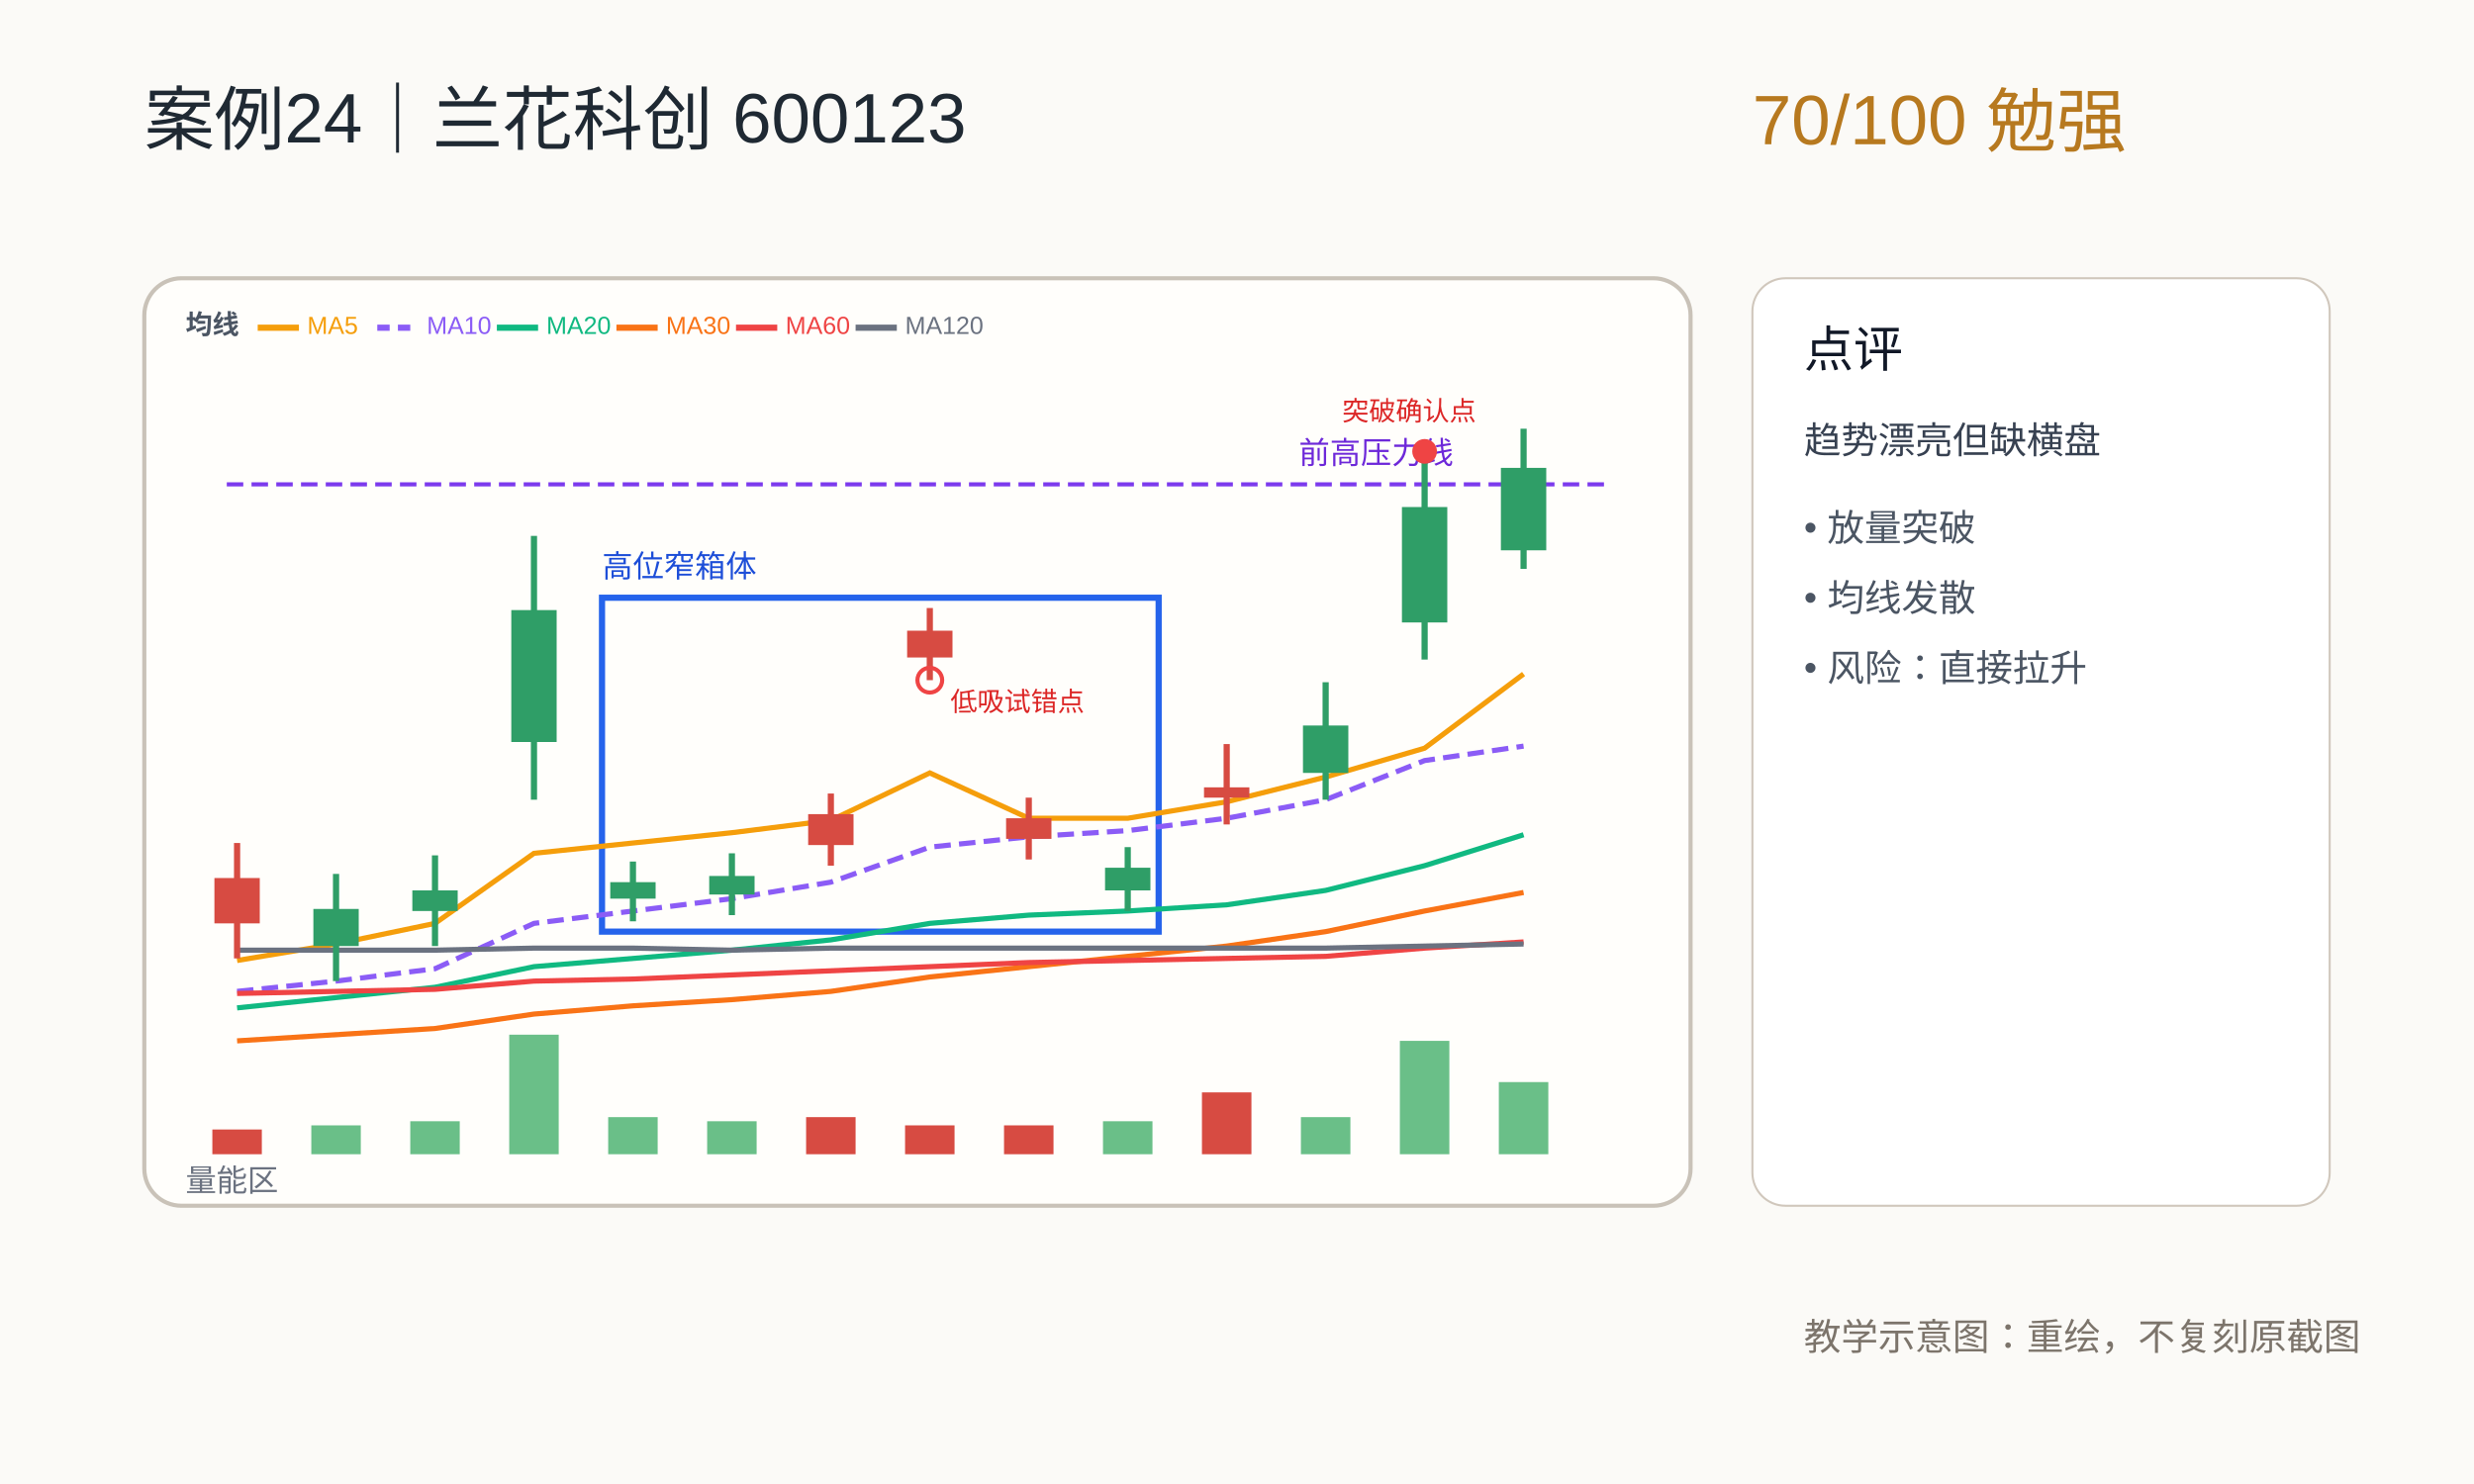
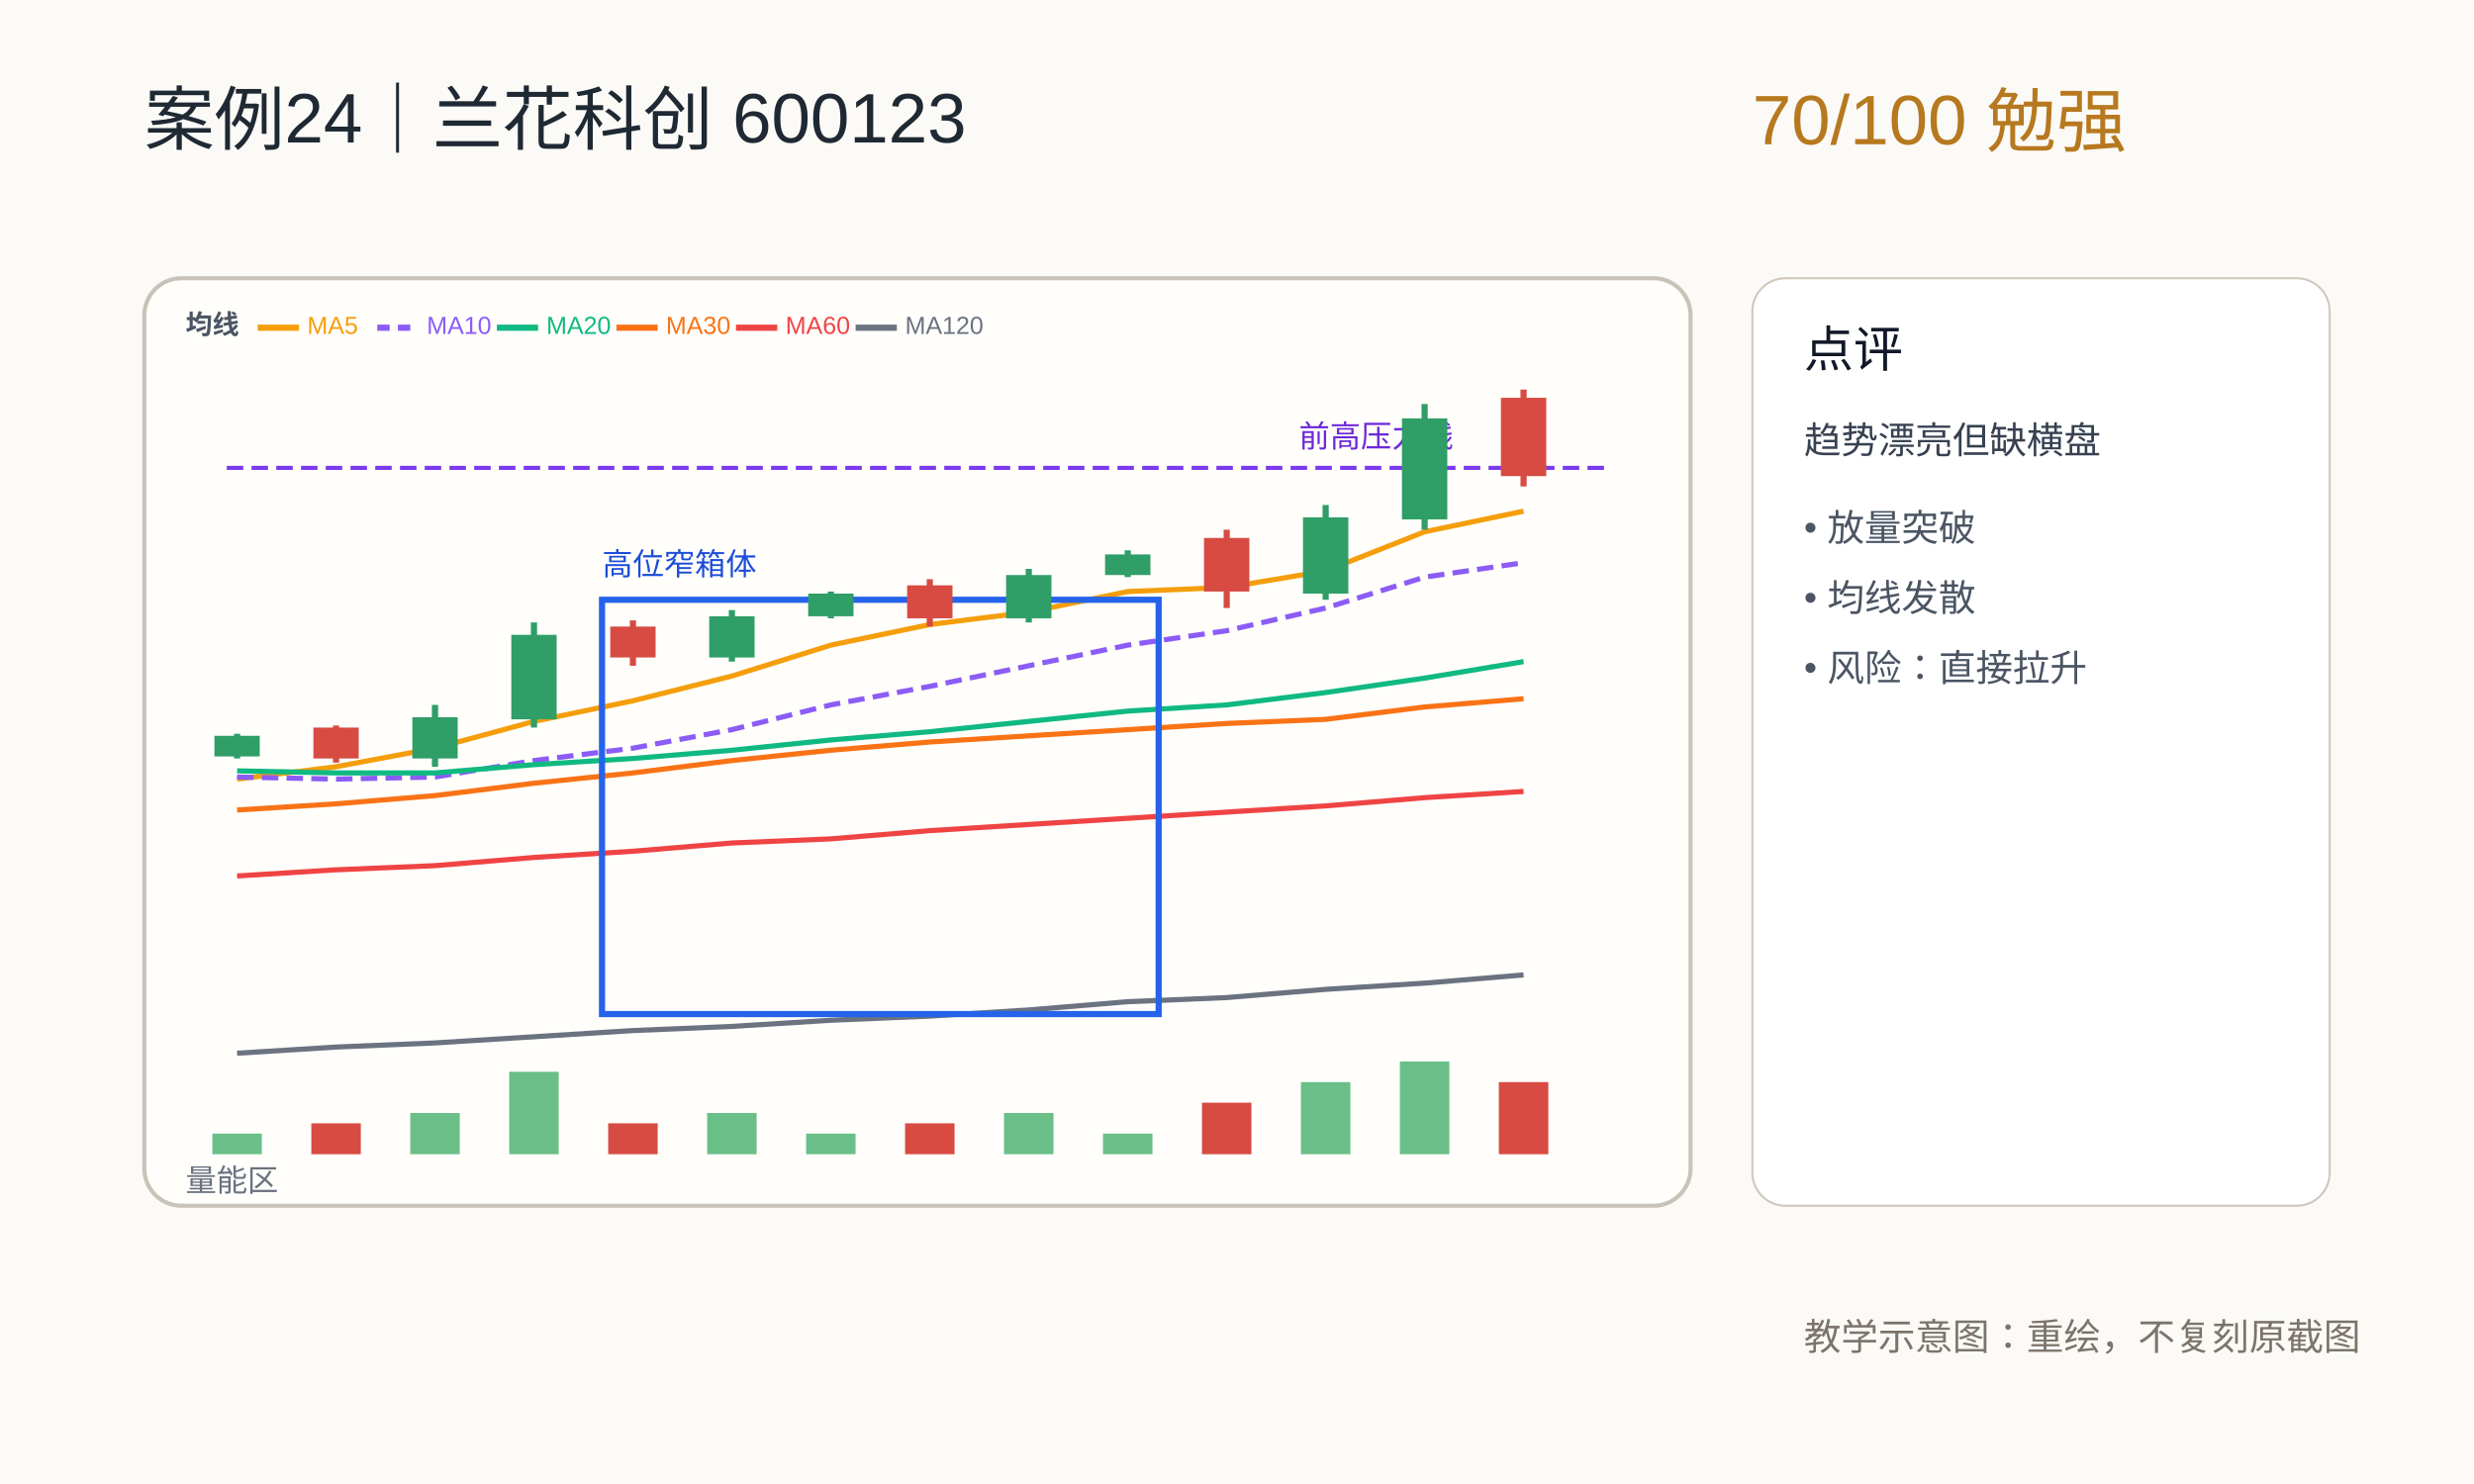
<svg xmlns="http://www.w3.org/2000/svg" width="1200" height="720" viewBox="0 0 1200 720">
  <rect width="1200" height="720" fill="#fbfaf7" />
  <rect x="70" y="135" width="750" height="450" rx="18" fill="#fffefb" stroke="#c9c2b8" stroke-width="2" />
  <text x="70" y="70" font-size="34" font-family="PingFang SC, Arial" fill="#1f2933">案例24｜兰花科创 600123</text>
  <text x="850" y="70" font-size="34" font-family="PingFang SC, Arial" fill="#b7791f">70/100  勉强</text>
  <text x="90" y="162" font-size="13" font-family="PingFang SC, Arial" fill="#4b5563" font-weight="bold">均线</text>
  <line x1="125" y1="159" x2="145" y2="159" stroke="#f59e0b" stroke-width="3" />
  <text x="149" y="162" font-size="12" font-family="PingFang SC, Arial" fill="#f59e0b">MA5</text>
  <line x1="183" y1="159" x2="203" y2="159" stroke="#8b5cf6" stroke-width="3" stroke-dasharray="6,4" />
  <text x="207" y="162" font-size="12" font-family="PingFang SC, Arial" fill="#8b5cf6">MA10</text>
  <line x1="241" y1="159" x2="261" y2="159" stroke="#10b981" stroke-width="3" />
  <text x="265" y="162" font-size="12" font-family="PingFang SC, Arial" fill="#10b981">MA20</text>
  <line x1="299" y1="159" x2="319" y2="159" stroke="#f97316" stroke-width="3" />
  <text x="323" y="162" font-size="12" font-family="PingFang SC, Arial" fill="#f97316">MA30</text>
  <line x1="357" y1="159" x2="377" y2="159" stroke="#ef4444" stroke-width="3" />
  <text x="381" y="162" font-size="12" font-family="PingFang SC, Arial" fill="#ef4444">MA60</text>
  <line x1="415" y1="159" x2="435" y2="159" stroke="#6b7280" stroke-width="3" />
  <text x="439" y="162" font-size="12" font-family="PingFang SC, Arial" fill="#6b7280">MA120</text>
-   <line x1="110" y1="235" x2="780" y2="235" stroke="#7c3aed" stroke-width="2" stroke-dasharray="8,4" />
-   <text x="630" y="225" font-size="15" font-family="PingFang SC, Arial" fill="#6d28d9">前高压力线</text>
-   <rect x="292" y="290" width="270" height="162" fill="none" stroke="#2563eb" stroke-width="3" />
-   <text x="292" y="280" font-size="15" font-family="PingFang SC, Arial" fill="#1d4ed8">高位窄箱体</text>
-   <polyline points="115,466 163,458 211,448 259,414 307,409 355,404 403,398 451,375 499,397 547,397 595,389 643,377 691,363 739,327" fill="none" stroke="#f59e0b" stroke-width="2.5" />
-   <polyline points="115,481 163,476 211,470 259,448 307,442 355,436 403,428 451,411 499,406 547,403 595,397 643,388 691,369 739,362" fill="none" stroke="#8b5cf6" stroke-width="2.5" stroke-dasharray="8,4" />
-   <polyline points="115,489 163,484 211,479 259,469 307,465 355,461 403,456 451,448 499,444 547,442 595,439 643,432 691,420 739,405" fill="none" stroke="#10b981" stroke-width="2.5" />
-   <polyline points="115,505 163,502 211,499 259,492 307,488 355,485 403,481 451,474 499,469 547,464 595,459 643,452 691,442 739,433" fill="none" stroke="#f97316" stroke-width="2.5" />
-   <polyline points="115,482 163,481 211,480 259,476 307,475 355,473 403,471 451,469 499,467 547,466 595,465 643,464 691,460 739,457" fill="none" stroke="#ef4444" stroke-width="2.5" />
-   <polyline points="115,461 163,461 211,461 259,460 307,460 355,461 403,460 451,460 499,460 547,460 595,460 643,460 691,459 739,458" fill="none" stroke="#6b7280" stroke-width="2.5" />
-   <line x1="115" y1="409" x2="115" y2="465" stroke="#d74b42" stroke-width="3" />
-   <rect x="104" y="426" width="22" height="22" fill="#d74b42" />
-   <line x1="163" y1="424" x2="163" y2="476" stroke="#2f9e67" stroke-width="3" />
-   <rect x="152" y="441" width="22" height="18" fill="#2f9e67" />
-   <line x1="211" y1="415" x2="211" y2="459" stroke="#2f9e67" stroke-width="3" />
-   <rect x="200" y="432" width="22" height="10" fill="#2f9e67" />
-   <line x1="259" y1="260" x2="259" y2="388" stroke="#2f9e67" stroke-width="3" />
-   <rect x="248" y="296" width="22" height="64" fill="#2f9e67" />
-   <line x1="307" y1="418" x2="307" y2="447" stroke="#2f9e67" stroke-width="3" />
-   <rect x="296" y="428" width="22" height="8" fill="#2f9e67" />
-   <line x1="355" y1="414" x2="355" y2="444" stroke="#2f9e67" stroke-width="3" />
-   <rect x="344" y="425" width="22" height="9" fill="#2f9e67" />
-   <line x1="403" y1="385" x2="403" y2="420" stroke="#d74b42" stroke-width="3" />
-   <rect x="392" y="395" width="22" height="15" fill="#d74b42" />
-   <line x1="451" y1="295" x2="451" y2="330" stroke="#d74b42" stroke-width="3" />
-   <rect x="440" y="306" width="22" height="13" fill="#d74b42" />
-   <line x1="499" y1="387" x2="499" y2="417" stroke="#d74b42" stroke-width="3" />
-   <rect x="488" y="397" width="22" height="10" fill="#d74b42" />
-   <line x1="547" y1="411" x2="547" y2="442" stroke="#2f9e67" stroke-width="3" />
-   <rect x="536" y="421" width="22" height="11" fill="#2f9e67" />
-   <line x1="595" y1="361" x2="595" y2="400" stroke="#d74b42" stroke-width="3" />
-   <rect x="584" y="382" width="22" height="5" fill="#d74b42" />
-   <line x1="643" y1="331" x2="643" y2="388" stroke="#2f9e67" stroke-width="3" />
-   <rect x="632" y="352" width="22" height="23" fill="#2f9e67" />
-   <line x1="691" y1="219" x2="691" y2="320" stroke="#2f9e67" stroke-width="3" />
-   <rect x="680" y="246" width="22" height="56" fill="#2f9e67" />
-   <line x1="739" y1="208" x2="739" y2="276" stroke="#2f9e67" stroke-width="3" />
-   <rect x="728" y="227" width="22" height="40" fill="#2f9e67" />
-   <rect x="103" y="548" width="24" height="12" fill="#d74b42" />
-   <rect x="151" y="546" width="24" height="14" fill="#6abf88" />
-   <rect x="199" y="544" width="24" height="16" fill="#6abf88" />
-   <rect x="247" y="502" width="24" height="58" fill="#6abf88" />
-   <rect x="295" y="542" width="24" height="18" fill="#6abf88" />
-   <rect x="343" y="544" width="24" height="16" fill="#6abf88" />
-   <rect x="391" y="542" width="24" height="18" fill="#d74b42" />
-   <rect x="439" y="546" width="24" height="14" fill="#d74b42" />
-   <rect x="487" y="546" width="24" height="14" fill="#d74b42" />
-   <rect x="535" y="544" width="24" height="16" fill="#6abf88" />
-   <rect x="583" y="530" width="24" height="30" fill="#d74b42" />
-   <rect x="631" y="542" width="24" height="18" fill="#6abf88" />
-   <rect x="679" y="505" width="24" height="55" fill="#6abf88" />
-   <rect x="727" y="525" width="24" height="35" fill="#6abf88" />
+   <polyline points="115,378 163,372 211,363 259,350 307,340 355,328 403,313 451,303 499,297 547,287 595,285 643,277 691,258 739,248" fill="none" stroke="#f59e0b" stroke-width="2.5" />
+   <polyline points="115,377 163,378 211,377 259,369 307,363 355,354 403,342 451,333 499,323 547,313 595,306 643,295 691,280 739,273" fill="none" stroke="#8b5cf6" stroke-width="2.5" stroke-dasharray="8,4" />
+   <polyline points="115,374 163,375 211,375 259,371 307,368 355,364 403,359 451,355 499,350 547,345 595,342 643,336 691,329 739,321" fill="none" stroke="#10b981" stroke-width="2.5" />
+   <polyline points="115,393 163,390 211,386 259,380 307,375 355,369 403,364 451,360 499,357 547,354 595,351 643,349 691,343 739,339" fill="none" stroke="#f97316" stroke-width="2.5" />
+   <polyline points="115,425 163,422 211,420 259,416 307,413 355,409 403,407 451,403 499,400 547,397 595,394 643,391 691,387 739,384" fill="none" stroke="#ef4444" stroke-width="2.5" />
+   <polyline points="115,511 163,508 211,506 259,503 307,500 355,498 403,495 451,493 499,490 547,486 595,484 643,480 691,477 739,473" fill="none" stroke="#6b7280" stroke-width="2.5" />
+   <line x1="110" y1="227" x2="780" y2="227" stroke="#7c3aed" stroke-width="2" stroke-dasharray="8,4" />
+   <text x="630" y="217" font-size="15" font-family="PingFang SC, Arial" fill="#6d28d9">前高压力线</text>
+   <rect x="292" y="291" width="270" height="201" fill="none" stroke="#2563eb" stroke-width="3" />
+   <text x="292" y="279" font-size="15" font-family="PingFang SC, Arial" fill="#1d4ed8">高位窄箱体</text>
+   <line x1="115" y1="356" x2="115" y2="368" stroke="#2f9e67" stroke-width="3" />
+   <rect x="104" y="357" width="22" height="10" fill="#2f9e67" />
+   <line x1="163" y1="352" x2="163" y2="370" stroke="#d74b42" stroke-width="3" />
+   <rect x="152" y="353" width="22" height="15" fill="#d74b42" />
+   <line x1="211" y1="342" x2="211" y2="372" stroke="#2f9e67" stroke-width="3" />
+   <rect x="200" y="348" width="22" height="20" fill="#2f9e67" />
+   <line x1="259" y1="302" x2="259" y2="353" stroke="#2f9e67" stroke-width="3" />
+   <rect x="248" y="308" width="22" height="41" fill="#2f9e67" />
+   <line x1="307" y1="301" x2="307" y2="323" stroke="#d74b42" stroke-width="3" />
+   <rect x="296" y="304" width="22" height="15" fill="#d74b42" />
+   <line x1="355" y1="296" x2="355" y2="321" stroke="#2f9e67" stroke-width="3" />
+   <rect x="344" y="299" width="22" height="20" fill="#2f9e67" />
+   <line x1="403" y1="287" x2="403" y2="300" stroke="#2f9e67" stroke-width="3" />
+   <rect x="392" y="288" width="22" height="11" fill="#2f9e67" />
+   <line x1="451" y1="281" x2="451" y2="304" stroke="#d74b42" stroke-width="3" />
+   <rect x="440" y="284" width="22" height="16" fill="#d74b42" />
+   <line x1="499" y1="276" x2="499" y2="302" stroke="#2f9e67" stroke-width="3" />
+   <rect x="488" y="279" width="22" height="21" fill="#2f9e67" />
+   <line x1="547" y1="267" x2="547" y2="280" stroke="#2f9e67" stroke-width="3" />
+   <rect x="536" y="269" width="22" height="10" fill="#2f9e67" />
+   <line x1="595" y1="257" x2="595" y2="295" stroke="#d74b42" stroke-width="3" />
+   <rect x="584" y="261" width="22" height="26" fill="#d74b42" />
+   <line x1="643" y1="245" x2="643" y2="291" stroke="#2f9e67" stroke-width="3" />
+   <rect x="632" y="251" width="22" height="37" fill="#2f9e67" />
+   <line x1="691" y1="196" x2="691" y2="257" stroke="#2f9e67" stroke-width="3" />
+   <rect x="680" y="203" width="22" height="49" fill="#2f9e67" />
+   <line x1="739" y1="189" x2="739" y2="236" stroke="#d74b42" stroke-width="3" />
+   <rect x="728" y="193" width="22" height="38" fill="#d74b42" />
+   <rect x="103" y="550" width="24" height="10" fill="#6abf88" />
+   <rect x="151" y="545" width="24" height="15" fill="#d74b42" />
+   <rect x="199" y="540" width="24" height="20" fill="#6abf88" />
+   <rect x="247" y="520" width="24" height="40" fill="#6abf88" />
+   <rect x="295" y="545" width="24" height="15" fill="#d74b42" />
+   <rect x="343" y="540" width="24" height="20" fill="#6abf88" />
+   <rect x="391" y="550" width="24" height="10" fill="#6abf88" />
+   <rect x="439" y="545" width="24" height="15" fill="#d74b42" />
+   <rect x="487" y="540" width="24" height="20" fill="#6abf88" />
+   <rect x="535" y="550" width="24" height="10" fill="#6abf88" />
+   <rect x="583" y="535" width="24" height="25" fill="#d74b42" />
+   <rect x="631" y="525" width="24" height="35" fill="#6abf88" />
+   <rect x="679" y="515" width="24" height="45" fill="#6abf88" />
+   <rect x="727" y="525" width="24" height="35" fill="#d74b42" />
  <text x="90" y="578" font-size="15" font-family="PingFang SC, Arial" fill="#6b7280">量能区</text>
-   <circle cx="451" cy="330" r="6" fill="none" stroke="#ef4444" stroke-width="2" />
-   <text x="461" y="345" font-size="13" font-family="PingFang SC, Arial" fill="#dc2626">低吸试错点</text>
-   <circle cx="691" cy="219" r="6" fill="#ef4444" stroke="none" />
-   <text x="651" y="204" font-size="13" font-family="PingFang SC, Arial" fill="#dc2626">突破确认点</text>
  <rect x="850" y="135" width="280" height="450" rx="16" fill="#ffffff" stroke="#d0c7bc" />
  <text x="875" y="178" font-size="24" font-family="PingFang SC, Arial" fill="#111827">点评</text>
  <text x="875" y="220" font-size="18" font-family="PingFang SC, Arial" fill="#374151">趋势漂亮但缺横盘</text>
  <text x="875" y="262" font-size="18" font-family="PingFang SC, Arial" fill="#4b5563">• 放量突破</text>
  <text x="875" y="296" font-size="18" font-family="PingFang SC, Arial" fill="#4b5563">• 均线发散</text>
  <text x="875" y="330" font-size="18" font-family="PingFang SC, Arial" fill="#4b5563">• 风险：直接拉升</text>
  <text x="875" y="655" font-size="18" font-family="PingFang SC, Arial" fill="#7c746b">教学示意图：重绘，不复刻原截图</text>
</svg>
